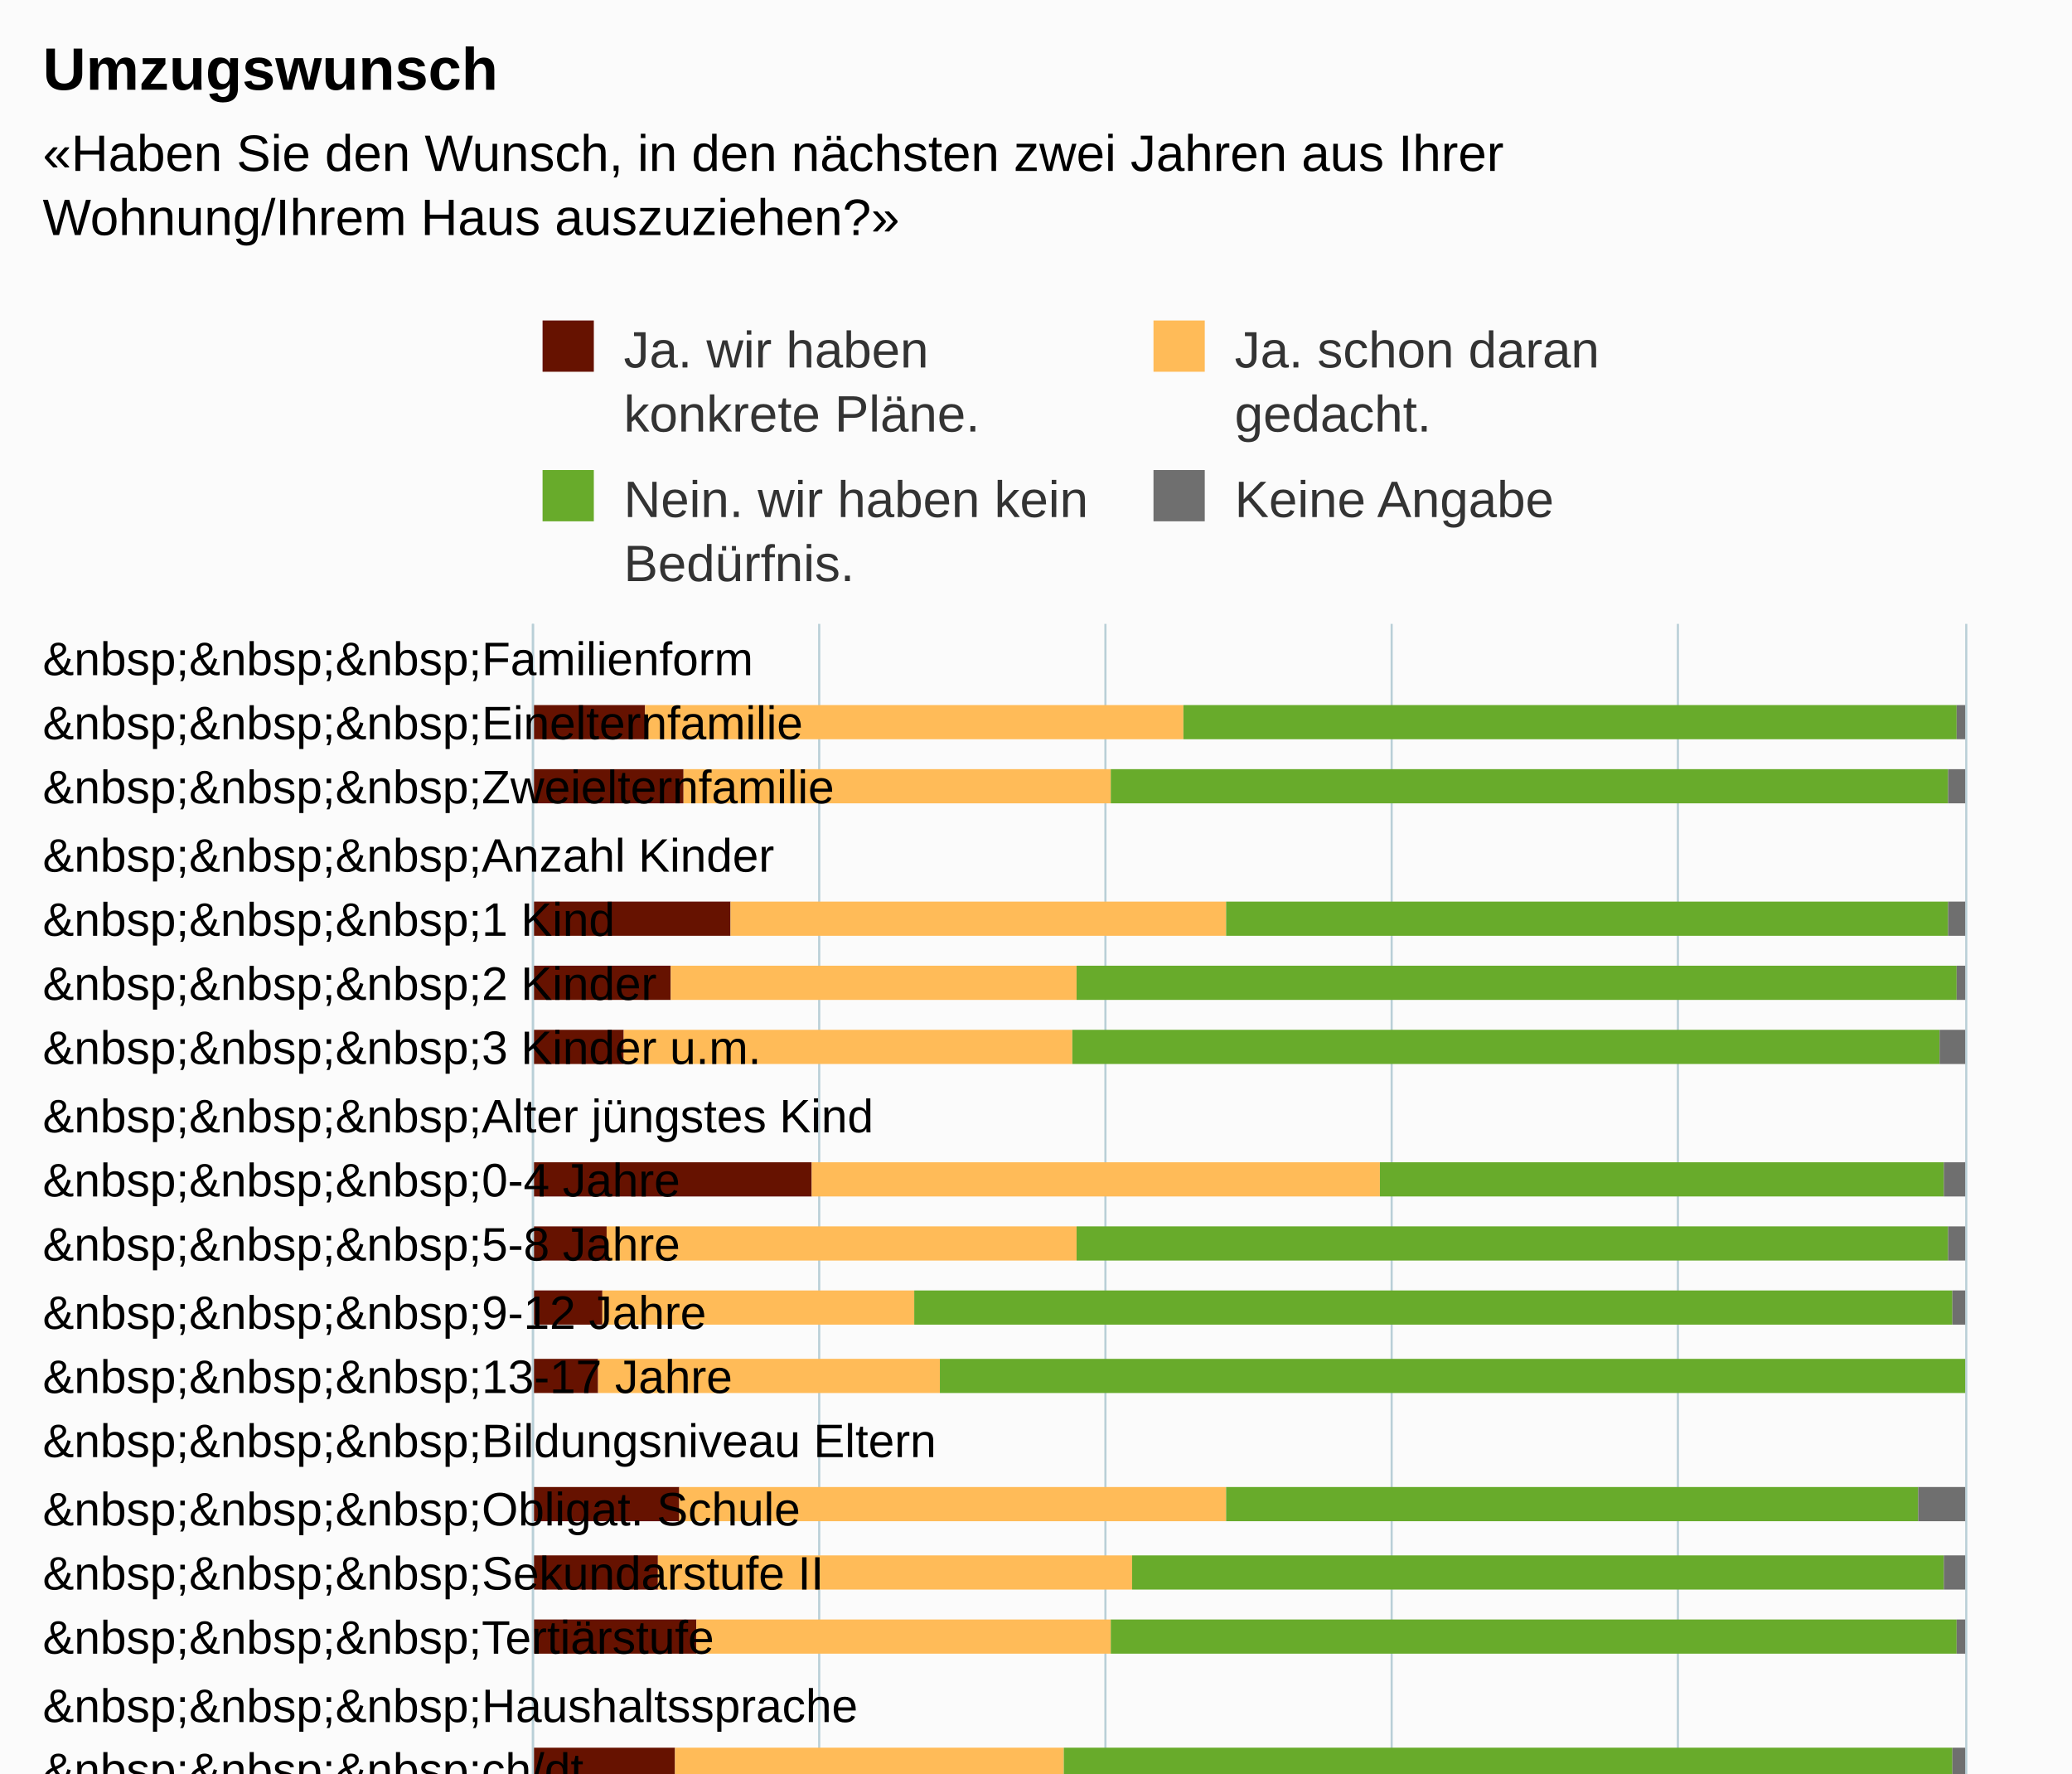
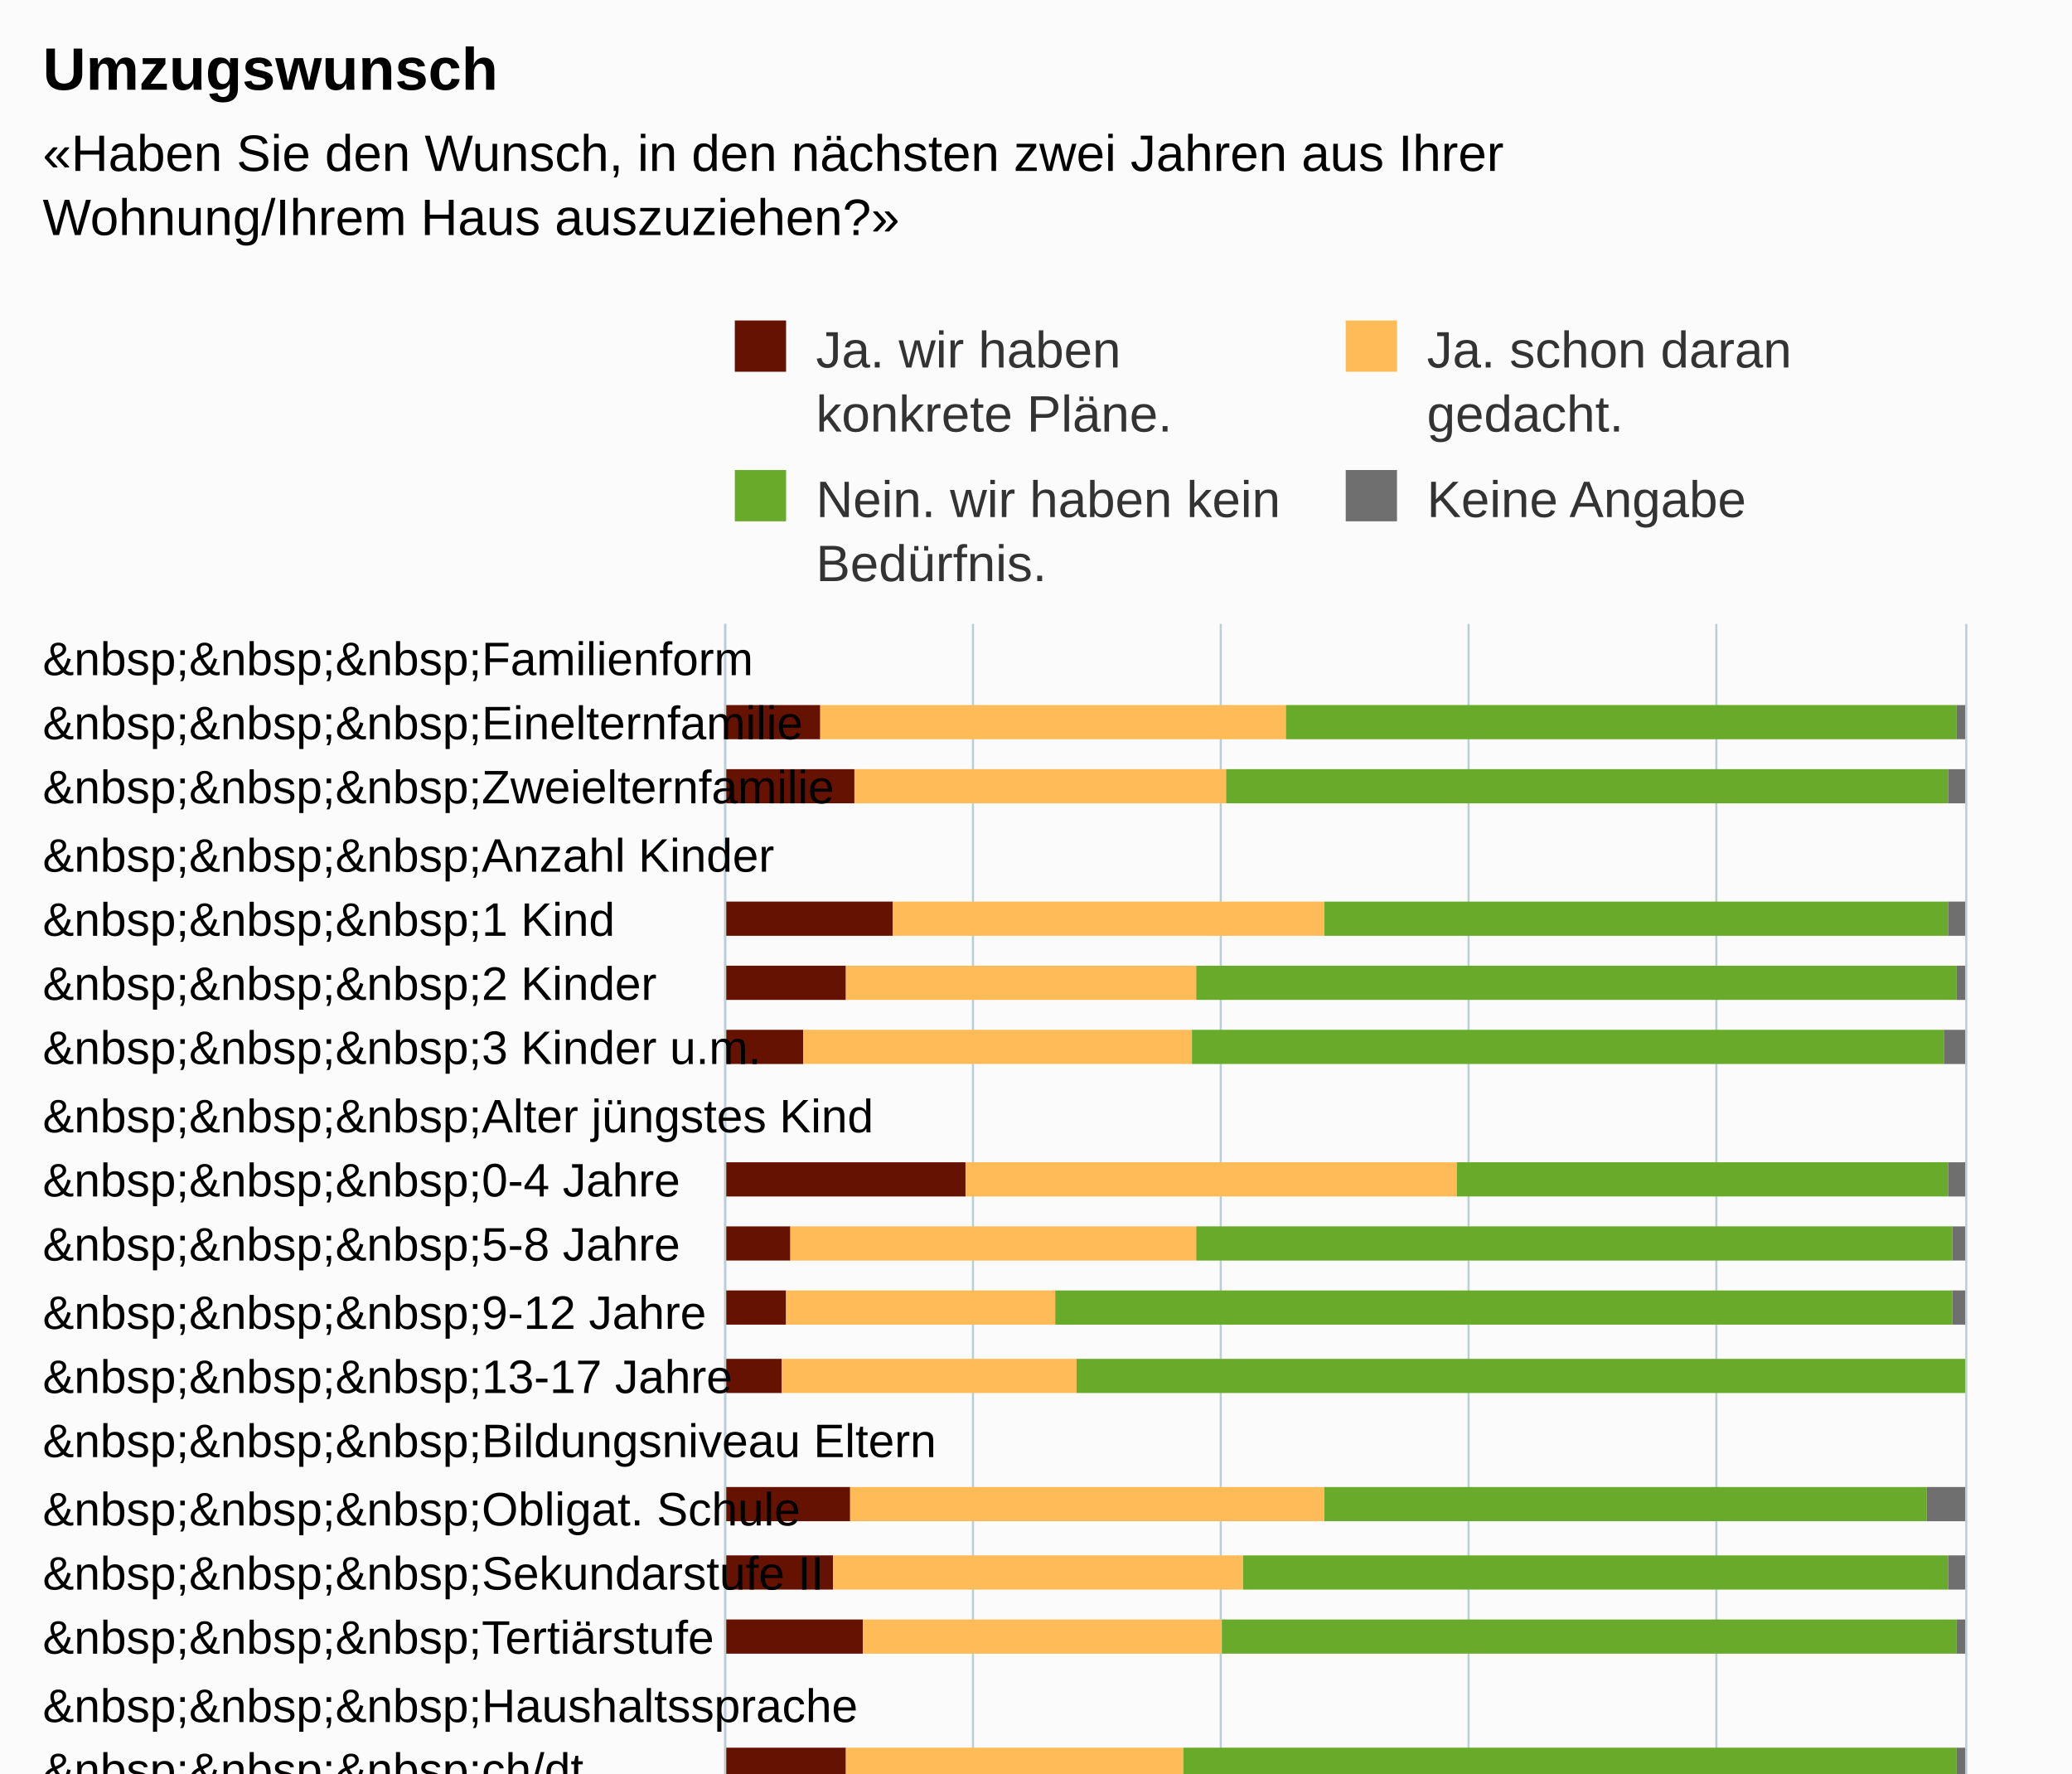
<svg xmlns="http://www.w3.org/2000/svg" version="1.1" class="highcharts-root" style="font-family:Arial;font-size:12px;" viewBox="0 0 485 415">
  <defs>
-     <clipPath id="highcharts-a6yzdf4-6">
-       <rect x="0" y="0" width="505" height="335" fill="none" />
+     <clipPath id="highcharts-bj00i2v-6">
+       <rect x="0" y="0" width="505" height="290" fill="none" />
    </clipPath>
-     <clipPath id="highcharts-a6yzdf4-7">
-       <rect x="0" y="0" width="505" height="335" fill="none" />
+     <clipPath id="highcharts-bj00i2v-7">
+       <rect x="0" y="0" width="505" height="290" fill="none" />
    </clipPath>
  </defs>
  <rect fill="#fbfbfb" class="highcharts-background" x="0" y="0" width="485" height="713" rx="0" ry="0" />
-   <rect fill="none" class="highcharts-plot-background" x="125" y="146" width="335" height="505" />
+   <rect fill="none" class="highcharts-plot-background" x="170" y="146" width="290" height="505" />
  <g class="highcharts-pane-group" data-z-index="0" />
  <g class="highcharts-grid highcharts-xaxis-grid " data-z-index="1">
-     <path fill="none" data-z-index="1" class="highcharts-grid-line" d="M 125 161.5 L 460 161.5" opacity="1" />
-     <path fill="none" data-z-index="1" class="highcharts-grid-line" d="M 125 177.5 L 460 177.5" opacity="1" />
-     <path fill="none" data-z-index="1" class="highcharts-grid-line" d="M 125 192.5 L 460 192.5" opacity="1" />
-     <path fill="none" data-z-index="1" class="highcharts-grid-line" d="M 125 207.5 L 460 207.5" opacity="1" />
-     <path fill="none" data-z-index="1" class="highcharts-grid-line" d="M 125 223.5 L 460 223.5" opacity="1" />
-     <path fill="none" data-z-index="1" class="highcharts-grid-line" d="M 125 238.5 L 460 238.5" opacity="1" />
-     <path fill="none" data-z-index="1" class="highcharts-grid-line" d="M 125 253.5 L 460 253.5" opacity="1" />
-     <path fill="none" data-z-index="1" class="highcharts-grid-line" d="M 125 268.5 L 460 268.5" opacity="1" />
-     <path fill="none" data-z-index="1" class="highcharts-grid-line" d="M 125 284.5 L 460 284.5" opacity="1" />
-     <path fill="none" data-z-index="1" class="highcharts-grid-line" d="M 125 299.5 L 460 299.5" opacity="1" />
-     <path fill="none" data-z-index="1" class="highcharts-grid-line" d="M 125 314.5 L 460 314.5" opacity="1" />
-     <path fill="none" data-z-index="1" class="highcharts-grid-line" d="M 125 330.5 L 460 330.5" opacity="1" />
-     <path fill="none" data-z-index="1" class="highcharts-grid-line" d="M 125 345.5 L 460 345.5" opacity="1" />
-     <path fill="none" data-z-index="1" class="highcharts-grid-line" d="M 125 360.5 L 460 360.5" opacity="1" />
-     <path fill="none" data-z-index="1" class="highcharts-grid-line" d="M 125 376.5 L 460 376.5" opacity="1" />
-     <path fill="none" data-z-index="1" class="highcharts-grid-line" d="M 125 391.5 L 460 391.5" opacity="1" />
-     <path fill="none" data-z-index="1" class="highcharts-grid-line" d="M 125 406.5 L 460 406.5" opacity="1" />
-     <path fill="none" data-z-index="1" class="highcharts-grid-line" d="M 125 421.5 L 460 421.5" opacity="1" />
-     <path fill="none" data-z-index="1" class="highcharts-grid-line" d="M 125 437.5 L 460 437.5" opacity="1" />
-     <path fill="none" data-z-index="1" class="highcharts-grid-line" d="M 125 452.5 L 460 452.5" opacity="1" />
-     <path fill="none" data-z-index="1" class="highcharts-grid-line" d="M 125 467.5 L 460 467.5" opacity="1" />
-     <path fill="none" data-z-index="1" class="highcharts-grid-line" d="M 125 483.5 L 460 483.5" opacity="1" />
-     <path fill="none" data-z-index="1" class="highcharts-grid-line" d="M 125 498.5 L 460 498.5" opacity="1" />
-     <path fill="none" data-z-index="1" class="highcharts-grid-line" d="M 125 513.5 L 460 513.5" opacity="1" />
-     <path fill="none" data-z-index="1" class="highcharts-grid-line" d="M 125 529.5 L 460 529.5" opacity="1" />
-     <path fill="none" data-z-index="1" class="highcharts-grid-line" d="M 125 544.5 L 460 544.5" opacity="1" />
-     <path fill="none" data-z-index="1" class="highcharts-grid-line" d="M 125 559.5 L 460 559.5" opacity="1" />
-     <path fill="none" data-z-index="1" class="highcharts-grid-line" d="M 125 574.5 L 460 574.5" opacity="1" />
-     <path fill="none" data-z-index="1" class="highcharts-grid-line" d="M 125 590.5 L 460 590.5" opacity="1" />
-     <path fill="none" data-z-index="1" class="highcharts-grid-line" d="M 125 605.5 L 460 605.5" opacity="1" />
-     <path fill="none" data-z-index="1" class="highcharts-grid-line" d="M 125 620.5 L 460 620.5" opacity="1" />
-     <path fill="none" data-z-index="1" class="highcharts-grid-line" d="M 125 636.5 L 460 636.5" opacity="1" />
-     <path fill="none" data-z-index="1" class="highcharts-grid-line" d="M 125 651.5 L 460 651.5" opacity="1" />
-     <path fill="none" data-z-index="1" class="highcharts-grid-line" d="M 125 146.5 L 460 146.5" opacity="1" />
+     <path fill="none" data-z-index="1" class="highcharts-grid-line" d="M 170 161.5 L 460 161.5" opacity="1" />
+     <path fill="none" data-z-index="1" class="highcharts-grid-line" d="M 170 177.5 L 460 177.5" opacity="1" />
+     <path fill="none" data-z-index="1" class="highcharts-grid-line" d="M 170 192.5 L 460 192.5" opacity="1" />
+     <path fill="none" data-z-index="1" class="highcharts-grid-line" d="M 170 207.5 L 460 207.5" opacity="1" />
+     <path fill="none" data-z-index="1" class="highcharts-grid-line" d="M 170 223.5 L 460 223.5" opacity="1" />
+     <path fill="none" data-z-index="1" class="highcharts-grid-line" d="M 170 238.5 L 460 238.5" opacity="1" />
+     <path fill="none" data-z-index="1" class="highcharts-grid-line" d="M 170 253.5 L 460 253.5" opacity="1" />
+     <path fill="none" data-z-index="1" class="highcharts-grid-line" d="M 170 268.5 L 460 268.5" opacity="1" />
+     <path fill="none" data-z-index="1" class="highcharts-grid-line" d="M 170 284.5 L 460 284.5" opacity="1" />
+     <path fill="none" data-z-index="1" class="highcharts-grid-line" d="M 170 299.5 L 460 299.5" opacity="1" />
+     <path fill="none" data-z-index="1" class="highcharts-grid-line" d="M 170 314.5 L 460 314.5" opacity="1" />
+     <path fill="none" data-z-index="1" class="highcharts-grid-line" d="M 170 330.5 L 460 330.5" opacity="1" />
+     <path fill="none" data-z-index="1" class="highcharts-grid-line" d="M 170 345.5 L 460 345.5" opacity="1" />
+     <path fill="none" data-z-index="1" class="highcharts-grid-line" d="M 170 360.5 L 460 360.5" opacity="1" />
+     <path fill="none" data-z-index="1" class="highcharts-grid-line" d="M 170 376.5 L 460 376.5" opacity="1" />
+     <path fill="none" data-z-index="1" class="highcharts-grid-line" d="M 170 391.5 L 460 391.5" opacity="1" />
+     <path fill="none" data-z-index="1" class="highcharts-grid-line" d="M 170 406.5 L 460 406.5" opacity="1" />
+     <path fill="none" data-z-index="1" class="highcharts-grid-line" d="M 170 421.5 L 460 421.5" opacity="1" />
+     <path fill="none" data-z-index="1" class="highcharts-grid-line" d="M 170 437.5 L 460 437.5" opacity="1" />
+     <path fill="none" data-z-index="1" class="highcharts-grid-line" d="M 170 452.5 L 460 452.5" opacity="1" />
+     <path fill="none" data-z-index="1" class="highcharts-grid-line" d="M 170 467.5 L 460 467.5" opacity="1" />
+     <path fill="none" data-z-index="1" class="highcharts-grid-line" d="M 170 483.5 L 460 483.5" opacity="1" />
+     <path fill="none" data-z-index="1" class="highcharts-grid-line" d="M 170 498.5 L 460 498.5" opacity="1" />
+     <path fill="none" data-z-index="1" class="highcharts-grid-line" d="M 170 513.5 L 460 513.5" opacity="1" />
+     <path fill="none" data-z-index="1" class="highcharts-grid-line" d="M 170 529.5 L 460 529.5" opacity="1" />
+     <path fill="none" data-z-index="1" class="highcharts-grid-line" d="M 170 544.5 L 460 544.5" opacity="1" />
+     <path fill="none" data-z-index="1" class="highcharts-grid-line" d="M 170 559.5 L 460 559.5" opacity="1" />
+     <path fill="none" data-z-index="1" class="highcharts-grid-line" d="M 170 574.5 L 460 574.5" opacity="1" />
+     <path fill="none" data-z-index="1" class="highcharts-grid-line" d="M 170 590.5 L 460 590.5" opacity="1" />
+     <path fill="none" data-z-index="1" class="highcharts-grid-line" d="M 170 605.5 L 460 605.5" opacity="1" />
+     <path fill="none" data-z-index="1" class="highcharts-grid-line" d="M 170 620.5 L 460 620.5" opacity="1" />
+     <path fill="none" data-z-index="1" class="highcharts-grid-line" d="M 170 636.5 L 460 636.5" opacity="1" />
+     <path fill="none" data-z-index="1" class="highcharts-grid-line" d="M 170 651.5 L 460 651.5" opacity="1" />
+     <path fill="none" data-z-index="1" class="highcharts-grid-line" d="M 170 146.5 L 460 146.5" opacity="1" />
  </g>
  <g class="highcharts-grid highcharts-yaxis-grid " data-z-index="1">
-     <path fill="none" stroke="#B9CFD7" stroke-width="0.5" data-z-index="1" class="highcharts-grid-line" d="M 124.75 146 L 124.75 651" opacity="1" />
-     <path fill="none" stroke="#B9CFD7" stroke-width="0.5" data-z-index="1" class="highcharts-grid-line" d="M 191.75 146 L 191.75 651" opacity="1" />
-     <path fill="none" stroke="#B9CFD7" stroke-width="0.5" data-z-index="1" class="highcharts-grid-line" d="M 258.75 146 L 258.75 651" opacity="1" />
-     <path fill="none" stroke="#B9CFD7" stroke-width="0.5" data-z-index="1" class="highcharts-grid-line" d="M 325.75 146 L 325.75 651" opacity="1" />
-     <path fill="none" stroke="#B9CFD7" stroke-width="0.5" data-z-index="1" class="highcharts-grid-line" d="M 392.75 146 L 392.75 651" opacity="1" />
+     <path fill="none" stroke="#B9CFD7" stroke-width="0.5" data-z-index="1" class="highcharts-grid-line" d="M 169.75 146 L 169.75 651" opacity="1" />
+     <path fill="none" stroke="#B9CFD7" stroke-width="0.5" data-z-index="1" class="highcharts-grid-line" d="M 227.75 146 L 227.75 651" opacity="1" />
+     <path fill="none" stroke="#B9CFD7" stroke-width="0.5" data-z-index="1" class="highcharts-grid-line" d="M 285.75 146 L 285.75 651" opacity="1" />
+     <path fill="none" stroke="#B9CFD7" stroke-width="0.5" data-z-index="1" class="highcharts-grid-line" d="M 343.75 146 L 343.75 651" opacity="1" />
+     <path fill="none" stroke="#B9CFD7" stroke-width="0.5" data-z-index="1" class="highcharts-grid-line" d="M 401.75 146 L 401.75 651" opacity="1" />
    <path fill="none" stroke="#B9CFD7" stroke-width="0.5" data-z-index="1" class="highcharts-grid-line" d="M 460.25 146 L 460.25 651" opacity="1" />
  </g>
-   <rect fill="none" class="highcharts-plot-border" data-z-index="1" x="125" y="146" width="335" height="505" />
+   <rect fill="none" class="highcharts-plot-border" data-z-index="1" x="170" y="146" width="290" height="505" />
  <g class="highcharts-axis highcharts-xaxis " data-z-index="2">
-     <path fill="none" class="highcharts-axis-line" stroke="#B9CFD7" stroke-width="0.5" data-z-index="7" d="M 124.75 146 L 124.75 651" />
+     <path fill="none" class="highcharts-axis-line" stroke="#B9CFD7" stroke-width="0.5" data-z-index="7" d="M 169.75 146 L 169.75 651" />
  </g>
  <g class="highcharts-axis highcharts-yaxis " data-z-index="2">
-     <path fill="none" class="highcharts-axis-line" data-z-index="7" d="M 125 651 L 460 651" />
+     <path fill="none" class="highcharts-axis-line" data-z-index="7" d="M 170 651 L 460 651" />
  </g>
  <g class="highcharts-series-group" data-z-index="3">
-     <g data-z-index="0.1" class="highcharts-series highcharts-series-0 highcharts-column-series " transform="translate(460,651) rotate(90) scale(-1,1) scale(1 1)" clip-path="url(#highcharts-a6yzdf4-7)">
-       <rect x="478" y="309" width="8" height="27" fill="#661200" class="highcharts-point" />
-       <rect x="463" y="300" width="8" height="36" fill="#661200" class="highcharts-point" />
-       <rect x="432" y="289" width="8" height="47" fill="#661200" class="highcharts-point" />
-       <rect x="417" y="303" width="8" height="33" fill="#661200" class="highcharts-point" />
-       <rect x="402" y="314" width="8" height="22" fill="#661200" class="highcharts-point" />
-       <rect x="371" y="270" width="8" height="66" fill="#661200" class="highcharts-point" />
-       <rect x="356" y="318" width="8" height="18" fill="#661200" class="highcharts-point" />
-       <rect x="341" y="319" width="8" height="17" fill="#661200" class="highcharts-point" />
-       <rect x="325" y="320" width="8" height="16" fill="#661200" class="highcharts-point" />
-       <rect x="295" y="301" width="8" height="35" fill="#661200" class="highcharts-point" />
-       <rect x="279" y="306" width="8" height="30" fill="#661200" class="highcharts-point" />
-       <rect x="264" y="297" width="8" height="39" fill="#661200" class="highcharts-point" />
-       <rect x="234" y="302" width="8" height="34" fill="#661200" class="highcharts-point" />
-       <rect x="218" y="300" width="8" height="36" fill="#661200" class="highcharts-point" />
-       <rect x="203" y="299" width="8" height="37" fill="#661200" class="highcharts-point" />
-       <rect x="172" y="285" width="8" height="51" fill="#661200" class="highcharts-point" />
-       <rect x="157" y="297" width="8" height="39" fill="#661200" class="highcharts-point" />
-       <rect x="142" y="304" width="8" height="32" fill="#661200" class="highcharts-point" />
-       <rect x="111" y="292" width="8" height="44" fill="#661200" class="highcharts-point" />
-       <rect x="96" y="303" width="8" height="33" fill="#661200" class="highcharts-point" />
-       <rect x="80" y="290" width="8" height="46" fill="#661200" class="highcharts-point" />
-       <rect x="65" y="322" width="8" height="14" fill="#661200" class="highcharts-point" />
-       <rect x="35" y="299" width="8" height="37" fill="#661200" class="highcharts-point" />
-       <rect x="19" y="298" width="8" height="38" fill="#661200" class="highcharts-point" />
-       <rect x="4" y="300" width="8" height="36" fill="#661200" class="highcharts-point" />
+     <g data-z-index="0.1" class="highcharts-series highcharts-series-0 highcharts-column-series " transform="translate(460,651) rotate(90) scale(-1,1) scale(1 1)" clip-path="url(#highcharts-bj00i2v-7)">
+       <rect x="478" y="268" width="8" height="23" fill="#661200" class="highcharts-point" />
+       <rect x="463" y="260" width="8" height="31" fill="#661200" class="highcharts-point" />
+       <rect x="432" y="251" width="8" height="40" fill="#661200" class="highcharts-point" />
+       <rect x="417" y="262" width="8" height="29" fill="#661200" class="highcharts-point" />
+       <rect x="402" y="272" width="8" height="19" fill="#661200" class="highcharts-point" />
+       <rect x="371" y="234" width="8" height="57" fill="#661200" class="highcharts-point" />
+       <rect x="356" y="275" width="8" height="16" fill="#661200" class="highcharts-point" />
+       <rect x="341" y="276" width="8" height="15" fill="#661200" class="highcharts-point" />
+       <rect x="325" y="277" width="8" height="14" fill="#661200" class="highcharts-point" />
+       <rect x="295" y="261" width="8" height="30" fill="#661200" class="highcharts-point" />
+       <rect x="279" y="265" width="8" height="26" fill="#661200" class="highcharts-point" />
+       <rect x="264" y="258" width="8" height="33" fill="#661200" class="highcharts-point" />
+       <rect x="234" y="262" width="8" height="29" fill="#661200" class="highcharts-point" />
+       <rect x="218" y="259" width="8" height="32" fill="#661200" class="highcharts-point" />
+       <rect x="203" y="259" width="8" height="32" fill="#661200" class="highcharts-point" />
+       <rect x="172" y="247" width="8" height="44" fill="#661200" class="highcharts-point" />
+       <rect x="157" y="257" width="8" height="34" fill="#661200" class="highcharts-point" />
+       <rect x="142" y="263" width="8" height="28" fill="#661200" class="highcharts-point" />
+       <rect x="111" y="253" width="8" height="38" fill="#661200" class="highcharts-point" />
+       <rect x="96" y="262" width="8" height="29" fill="#661200" class="highcharts-point" />
+       <rect x="80" y="251" width="8" height="40" fill="#661200" class="highcharts-point" />
+       <rect x="65" y="279" width="8" height="12" fill="#661200" class="highcharts-point" />
+       <rect x="35" y="259" width="8" height="32" fill="#661200" class="highcharts-point" />
+       <rect x="19" y="259" width="8" height="32" fill="#661200" class="highcharts-point" />
+       <rect x="4" y="260" width="8" height="31" fill="#661200" class="highcharts-point" />
    </g>
    <g data-z-index="0.1" class="highcharts-markers highcharts-series-0 highcharts-column-series " transform="translate(460,651) rotate(90) scale(-1,1) scale(1 1)" clip-path="none" />
-     <g data-z-index="0.1" class="highcharts-series highcharts-series-1 highcharts-column-series " transform="translate(460,651) rotate(90) scale(-1,1) scale(1 1)" clip-path="url(#highcharts-a6yzdf4-7)">
-       <rect x="478" y="183" width="8" height="126" fill="#FFBB58" class="highcharts-point" />
-       <rect x="463" y="200" width="8" height="100" fill="#FFBB58" class="highcharts-point" />
-       <rect x="432" y="173" width="8" height="116" fill="#FFBB58" class="highcharts-point" />
-       <rect x="417" y="208" width="8" height="95" fill="#FFBB58" class="highcharts-point" />
-       <rect x="402" y="209" width="8" height="105" fill="#FFBB58" class="highcharts-point" />
-       <rect x="371" y="137" width="8" height="133" fill="#FFBB58" class="highcharts-point" />
-       <rect x="356" y="208" width="8" height="110" fill="#FFBB58" class="highcharts-point" />
-       <rect x="341" y="246" width="8" height="73" fill="#FFBB58" class="highcharts-point" />
-       <rect x="325" y="240" width="8" height="80" fill="#FFBB58" class="highcharts-point" />
-       <rect x="295" y="173" width="8" height="128" fill="#FFBB58" class="highcharts-point" />
-       <rect x="279" y="195" width="8" height="111" fill="#FFBB58" class="highcharts-point" />
-       <rect x="264" y="200" width="8" height="97" fill="#FFBB58" class="highcharts-point" />
-       <rect x="234" y="211" width="8" height="91" fill="#FFBB58" class="highcharts-point" />
-       <rect x="218" y="183" width="8" height="117" fill="#FFBB58" class="highcharts-point" />
-       <rect x="203" y="175" width="8" height="124" fill="#FFBB58" class="highcharts-point" />
-       <rect x="172" y="149" width="8" height="136" fill="#FFBB58" class="highcharts-point" />
-       <rect x="157" y="170" width="8" height="127" fill="#FFBB58" class="highcharts-point" />
-       <rect x="142" y="218" width="8" height="86" fill="#FFBB58" class="highcharts-point" />
-       <rect x="111" y="184" width="8" height="108" fill="#FFBB58" class="highcharts-point" />
-       <rect x="96" y="197" width="8" height="106" fill="#FFBB58" class="highcharts-point" />
-       <rect x="80" y="169" width="8" height="121" fill="#FFBB58" class="highcharts-point" />
-       <rect x="65" y="251" width="8" height="71" fill="#FFBB58" class="highcharts-point" />
-       <rect x="35" y="189" width="8" height="110" fill="#FFBB58" class="highcharts-point" />
-       <rect x="19" y="196" width="8" height="102" fill="#FFBB58" class="highcharts-point" />
-       <rect x="4" y="196" width="8" height="104" fill="#FFBB58" class="highcharts-point" />
+     <g data-z-index="0.1" class="highcharts-series highcharts-series-1 highcharts-column-series " transform="translate(460,651) rotate(90) scale(-1,1) scale(1 1)" clip-path="url(#highcharts-bj00i2v-7)">
+       <rect x="478" y="159" width="8" height="109" fill="#FFBB58" class="highcharts-point" />
+       <rect x="463" y="173" width="8" height="87" fill="#FFBB58" class="highcharts-point" />
+       <rect x="432" y="150" width="8" height="101" fill="#FFBB58" class="highcharts-point" />
+       <rect x="417" y="180" width="8" height="82" fill="#FFBB58" class="highcharts-point" />
+       <rect x="402" y="181" width="8" height="91" fill="#FFBB58" class="highcharts-point" />
+       <rect x="371" y="119" width="8" height="115" fill="#FFBB58" class="highcharts-point" />
+       <rect x="356" y="180" width="8" height="95" fill="#FFBB58" class="highcharts-point" />
+       <rect x="341" y="213" width="8" height="63" fill="#FFBB58" class="highcharts-point" />
+       <rect x="325" y="208" width="8" height="69" fill="#FFBB58" class="highcharts-point" />
+       <rect x="295" y="150" width="8" height="111" fill="#FFBB58" class="highcharts-point" />
+       <rect x="279" y="169" width="8" height="96" fill="#FFBB58" class="highcharts-point" />
+       <rect x="264" y="174" width="8" height="84" fill="#FFBB58" class="highcharts-point" />
+       <rect x="234" y="183" width="8" height="79" fill="#FFBB58" class="highcharts-point" />
+       <rect x="218" y="159" width="8" height="100" fill="#FFBB58" class="highcharts-point" />
+       <rect x="203" y="152" width="8" height="107" fill="#FFBB58" class="highcharts-point" />
+       <rect x="172" y="129" width="8" height="118" fill="#FFBB58" class="highcharts-point" />
+       <rect x="157" y="147" width="8" height="110" fill="#FFBB58" class="highcharts-point" />
+       <rect x="142" y="189" width="8" height="74" fill="#FFBB58" class="highcharts-point" />
+       <rect x="111" y="160" width="8" height="93" fill="#FFBB58" class="highcharts-point" />
+       <rect x="96" y="171" width="8" height="91" fill="#FFBB58" class="highcharts-point" />
+       <rect x="80" y="146" width="8" height="105" fill="#FFBB58" class="highcharts-point" />
+       <rect x="65" y="218" width="8" height="61" fill="#FFBB58" class="highcharts-point" />
+       <rect x="35" y="164" width="8" height="95" fill="#FFBB58" class="highcharts-point" />
+       <rect x="19" y="169" width="8" height="90" fill="#FFBB58" class="highcharts-point" />
+       <rect x="4" y="170" width="8" height="90" fill="#FFBB58" class="highcharts-point" />
    </g>
    <g data-z-index="0.1" class="highcharts-markers highcharts-series-1 highcharts-column-series " transform="translate(460,651) rotate(90) scale(-1,1) scale(1 1)" clip-path="none" />
-     <g data-z-index="0.1" class="highcharts-series highcharts-series-2 highcharts-column-series " transform="translate(460,651) rotate(90) scale(-1,1) scale(1 1)" clip-path="url(#highcharts-a6yzdf4-7)">
-       <rect x="478" y="2" width="8" height="181" fill="#68AB2B" class="highcharts-point" />
-       <rect x="463" y="4" width="8" height="196" fill="#68AB2B" class="highcharts-point" />
-       <rect x="432" y="4" width="8" height="169" fill="#68AB2B" class="highcharts-point" />
-       <rect x="417" y="2" width="8" height="206" fill="#68AB2B" class="highcharts-point" />
-       <rect x="402" y="6" width="8" height="203" fill="#68AB2B" class="highcharts-point" />
-       <rect x="371" y="5" width="8" height="132" fill="#68AB2B" class="highcharts-point" />
-       <rect x="356" y="4" width="8" height="204" fill="#68AB2B" class="highcharts-point" />
-       <rect x="341" y="3" width="8" height="243" fill="#68AB2B" class="highcharts-point" />
-       <rect x="325" y="0" width="8" height="240" fill="#68AB2B" class="highcharts-point" />
-       <rect x="295" y="11" width="8" height="162" fill="#68AB2B" class="highcharts-point" />
-       <rect x="279" y="5" width="8" height="190" fill="#68AB2B" class="highcharts-point" />
-       <rect x="264" y="2" width="8" height="198" fill="#68AB2B" class="highcharts-point" />
-       <rect x="234" y="3" width="8" height="208" fill="#68AB2B" class="highcharts-point" />
-       <rect x="218" y="4" width="8" height="179" fill="#68AB2B" class="highcharts-point" />
-       <rect x="203" y="8" width="8" height="167" fill="#68AB2B" class="highcharts-point" />
-       <rect x="172" y="10" width="8" height="139" fill="#68AB2B" class="highcharts-point" />
-       <rect x="157" y="4" width="8" height="166" fill="#68AB2B" class="highcharts-point" />
-       <rect x="142" y="0" width="8" height="218" fill="#68AB2B" class="highcharts-point" />
-       <rect x="111" y="0" width="8" height="184" fill="#68AB2B" class="highcharts-point" />
-       <rect x="96" y="3" width="8" height="194" fill="#68AB2B" class="highcharts-point" />
-       <rect x="80" y="6" width="8" height="163" fill="#68AB2B" class="highcharts-point" />
-       <rect x="65" y="2" width="8" height="249" fill="#68AB2B" class="highcharts-point" />
-       <rect x="35" y="7" width="8" height="182" fill="#68AB2B" class="highcharts-point" />
-       <rect x="19" y="2" width="8" height="194" fill="#68AB2B" class="highcharts-point" />
-       <rect x="4" y="4" width="8" height="192" fill="#68AB2B" class="highcharts-point" />
+     <g data-z-index="0.1" class="highcharts-series highcharts-series-2 highcharts-column-series " transform="translate(460,651) rotate(90) scale(-1,1) scale(1 1)" clip-path="url(#highcharts-bj00i2v-7)">
+       <rect x="478" y="2" width="8" height="157" fill="#68AB2B" class="highcharts-point" />
+       <rect x="463" y="4" width="8" height="169" fill="#68AB2B" class="highcharts-point" />
+       <rect x="432" y="4" width="8" height="146" fill="#68AB2B" class="highcharts-point" />
+       <rect x="417" y="2" width="8" height="178" fill="#68AB2B" class="highcharts-point" />
+       <rect x="402" y="5" width="8" height="176" fill="#68AB2B" class="highcharts-point" />
+       <rect x="371" y="4" width="8" height="115" fill="#68AB2B" class="highcharts-point" />
+       <rect x="356" y="3" width="8" height="177" fill="#68AB2B" class="highcharts-point" />
+       <rect x="341" y="3" width="8" height="210" fill="#68AB2B" class="highcharts-point" />
+       <rect x="325" y="0" width="8" height="208" fill="#68AB2B" class="highcharts-point" />
+       <rect x="295" y="9" width="8" height="141" fill="#68AB2B" class="highcharts-point" />
+       <rect x="279" y="4" width="8" height="165" fill="#68AB2B" class="highcharts-point" />
+       <rect x="264" y="2" width="8" height="172" fill="#68AB2B" class="highcharts-point" />
+       <rect x="234" y="2" width="8" height="181" fill="#68AB2B" class="highcharts-point" />
+       <rect x="218" y="3" width="8" height="156" fill="#68AB2B" class="highcharts-point" />
+       <rect x="203" y="7" width="8" height="145" fill="#68AB2B" class="highcharts-point" />
+       <rect x="172" y="9" width="8" height="120" fill="#68AB2B" class="highcharts-point" />
+       <rect x="157" y="4" width="8" height="143" fill="#68AB2B" class="highcharts-point" />
+       <rect x="142" y="0" width="8" height="189" fill="#68AB2B" class="highcharts-point" />
+       <rect x="111" y="0" width="8" height="160" fill="#68AB2B" class="highcharts-point" />
+       <rect x="96" y="3" width="8" height="168" fill="#68AB2B" class="highcharts-point" />
+       <rect x="80" y="6" width="8" height="140" fill="#68AB2B" class="highcharts-point" />
+       <rect x="65" y="2" width="8" height="216" fill="#68AB2B" class="highcharts-point" />
+       <rect x="35" y="6" width="8" height="158" fill="#68AB2B" class="highcharts-point" />
+       <rect x="19" y="2" width="8" height="167" fill="#68AB2B" class="highcharts-point" />
+       <rect x="4" y="3" width="8" height="167" fill="#68AB2B" class="highcharts-point" />
    </g>
    <g data-z-index="0.1" class="highcharts-markers highcharts-series-2 highcharts-column-series " transform="translate(460,651) rotate(90) scale(-1,1) scale(1 1)" clip-path="none" />
-     <g data-z-index="0.1" class="highcharts-series highcharts-series-3 highcharts-column-series " transform="translate(460,651) rotate(90) scale(-1,1) scale(1 1)" clip-path="url(#highcharts-a6yzdf4-7)">
+     <g data-z-index="0.1" class="highcharts-series highcharts-series-3 highcharts-column-series " transform="translate(460,651) rotate(90) scale(-1,1) scale(1 1)" clip-path="url(#highcharts-bj00i2v-7)">
      <rect x="478" y="0" width="8" height="2" fill="#6F6F6F" class="highcharts-point" />
      <rect x="463" y="0" width="8" height="4" fill="#6F6F6F" class="highcharts-point" />
      <rect x="432" y="0" width="8" height="4" fill="#6F6F6F" class="highcharts-point" />
      <rect x="417" y="0" width="8" height="2" fill="#6F6F6F" class="highcharts-point" />
-       <rect x="402" y="0" width="8" height="6" fill="#6F6F6F" class="highcharts-point" />
-       <rect x="371" y="0" width="8" height="5" fill="#6F6F6F" class="highcharts-point" />
-       <rect x="356" y="0" width="8" height="4" fill="#6F6F6F" class="highcharts-point" />
+       <rect x="402" y="0" width="8" height="5" fill="#6F6F6F" class="highcharts-point" />
+       <rect x="371" y="0" width="8" height="4" fill="#6F6F6F" class="highcharts-point" />
+       <rect x="356" y="0" width="8" height="3" fill="#6F6F6F" class="highcharts-point" />
      <rect x="341" y="0" width="8" height="3" fill="#6F6F6F" class="highcharts-point" />
-       <rect x="295" y="0" width="8" height="11" fill="#6F6F6F" class="highcharts-point" />
-       <rect x="279" y="0" width="8" height="5" fill="#6F6F6F" class="highcharts-point" />
+       <rect x="295" y="0" width="8" height="9" fill="#6F6F6F" class="highcharts-point" />
+       <rect x="279" y="0" width="8" height="4" fill="#6F6F6F" class="highcharts-point" />
      <rect x="264" y="0" width="8" height="2" fill="#6F6F6F" class="highcharts-point" />
-       <rect x="234" y="0" width="8" height="3" fill="#6F6F6F" class="highcharts-point" />
-       <rect x="218" y="0" width="8" height="4" fill="#6F6F6F" class="highcharts-point" />
-       <rect x="203" y="0" width="8" height="8" fill="#6F6F6F" class="highcharts-point" />
-       <rect x="172" y="0" width="8" height="10" fill="#6F6F6F" class="highcharts-point" />
+       <rect x="234" y="0" width="8" height="2" fill="#6F6F6F" class="highcharts-point" />
+       <rect x="218" y="0" width="8" height="3" fill="#6F6F6F" class="highcharts-point" />
+       <rect x="203" y="0" width="8" height="7" fill="#6F6F6F" class="highcharts-point" />
+       <rect x="172" y="0" width="8" height="9" fill="#6F6F6F" class="highcharts-point" />
      <rect x="157" y="0" width="8" height="4" fill="#6F6F6F" class="highcharts-point" />
      <rect x="142" y="1" width="8" height="0" fill="#6F6F6F" class="highcharts-point" />
      <rect x="96" y="0" width="8" height="3" fill="#6F6F6F" class="highcharts-point" />
      <rect x="80" y="0" width="8" height="6" fill="#6F6F6F" class="highcharts-point" />
      <rect x="65" y="0" width="8" height="2" fill="#6F6F6F" class="highcharts-point" />
-       <rect x="35" y="0" width="8" height="7" fill="#6F6F6F" class="highcharts-point" />
+       <rect x="35" y="0" width="8" height="6" fill="#6F6F6F" class="highcharts-point" />
      <rect x="19" y="0" width="8" height="2" fill="#6F6F6F" class="highcharts-point" />
-       <rect x="4" y="0" width="8" height="4" fill="#6F6F6F" class="highcharts-point" />
+       <rect x="4" y="0" width="8" height="3" fill="#6F6F6F" class="highcharts-point" />
    </g>
    <g data-z-index="0.1" class="highcharts-markers highcharts-series-3 highcharts-column-series " transform="translate(460,651) rotate(90) scale(-1,1) scale(1 1)" clip-path="none" />
  </g>
  <text x="10" text-anchor="start" class="highcharts-title" data-z-index="4" style="color:#000000;font-size:14px;font-weight:bold;fill:#000000;" y="21">
    <tspan>Umzugswunsch</tspan>
  </text>
  <text x="10" text-anchor="start" class="highcharts-subtitle" data-z-index="4" style="color:#000000;font-size:12px;fill:#000000;" y="40">
    <tspan>«Haben Sie den Wunsch, in den nächsten zwei Jahren aus Ihrer</tspan>
    <tspan dy="15" x="10">Wohnung/Ihrem Haus auszuziehen?»</tspan>
  </text>
-   <g class="highcharts-legend" data-z-index="7" transform="translate(120,71)">
+   <g class="highcharts-legend" data-z-index="7" transform="translate(165,71)">
    <rect fill="none" class="highcharts-legend-box" rx="0" ry="0" x="0" y="0" width="286" height="75" visibility="visible" />
    <g data-z-index="1">
      <g>
        <g class="highcharts-legend-item highcharts-column-series highcharts-color-undefined highcharts-series-0" data-z-index="1" transform="translate(5,0)">
          <text x="21" style="color:#333333;font-size:12px;font-weight:normal;cursor:pointer;fill:#333333;" text-anchor="start" data-z-index="2" y="15">
            <tspan>Ja. wir haben</tspan>
            <tspan dy="15" x="21">konkrete Pläne.</tspan>
          </text>
          <rect x="2" y="4" width="12" height="12" fill="#661200" class="highcharts-point" data-z-index="3" />
        </g>
        <g class="highcharts-legend-item highcharts-column-series highcharts-color-undefined highcharts-series-1" data-z-index="1" transform="translate(148,0)">
          <text x="21" y="15" style="color:#333333;font-size:12px;font-weight:normal;cursor:pointer;fill:#333333;" text-anchor="start" data-z-index="2">
            <tspan>Ja. schon daran</tspan>
            <tspan dy="15" x="21">gedacht.</tspan>
          </text>
          <rect x="2" y="4" width="12" height="12" fill="#FFBB58" class="highcharts-point" data-z-index="3" />
        </g>
        <g class="highcharts-legend-item highcharts-column-series highcharts-color-undefined highcharts-series-2" data-z-index="1" transform="translate(5,35)">
          <text x="21" y="15" style="color:#333333;font-size:12px;font-weight:normal;cursor:pointer;fill:#333333;" text-anchor="start" data-z-index="2">
            <tspan>Nein. wir haben kein</tspan>
            <tspan dy="15" x="21">Bedürfnis.</tspan>
          </text>
          <rect x="2" y="4" width="12" height="12" fill="#68AB2B" class="highcharts-point" data-z-index="3" />
        </g>
        <g class="highcharts-legend-item highcharts-column-series highcharts-color-undefined highcharts-series-3" data-z-index="1" transform="translate(148,35)">
          <text x="21" y="15" style="color:#333333;font-size:12px;font-weight:normal;cursor:pointer;fill:#333333;" text-anchor="start" data-z-index="2">
            <tspan>Keine Angabe</tspan>
          </text>
          <rect x="2" y="4" width="12" height="12" fill="#6F6F6F" class="highcharts-point" data-z-index="3" />
        </g>
      </g>
    </g>
  </g>
  <g class="highcharts-axis-labels highcharts-xaxis-labels " data-z-index="7">
    <text x="10" style="color:#000000;cursor:default;font-size:11px;white-space:nowrap;fill:#000000;" text-anchor="start" transform="translate(0,0)" y="158" opacity="1">
      <tspan>&amp;nbsp;&amp;nbsp;&amp;nbsp;Familienform</tspan>
    </text>
    <text x="10" style="color:#000000;cursor:default;font-size:11px;white-space:nowrap;fill:#000000;" text-anchor="start" transform="translate(0,0)" y="173" opacity="1">
      <tspan>&amp;nbsp;&amp;nbsp;&amp;nbsp;Einelternfamilie</tspan>
    </text>
    <text x="10" style="color:#000000;cursor:default;font-size:11px;white-space:nowrap;fill:#000000;" text-anchor="start" transform="translate(0,0)" y="188" opacity="1">
      <tspan>&amp;nbsp;&amp;nbsp;&amp;nbsp;Zweielternfamilie</tspan>
    </text>
    <text x="10" style="color:#000000;cursor:default;font-size:11px;white-space:nowrap;fill:#000000;" text-anchor="start" transform="translate(0,0)" y="204" opacity="1">
      <tspan>&amp;nbsp;&amp;nbsp;&amp;nbsp;Anzahl Kinder</tspan>
    </text>
    <text x="10" style="color:#000000;cursor:default;font-size:11px;white-space:nowrap;fill:#000000;" text-anchor="start" transform="translate(0,0)" y="219" opacity="1">
      <tspan>&amp;nbsp;&amp;nbsp;&amp;nbsp;1 Kind</tspan>
    </text>
    <text x="10" style="color:#000000;cursor:default;font-size:11px;white-space:nowrap;fill:#000000;" text-anchor="start" transform="translate(0,0)" y="234" opacity="1">
      <tspan>&amp;nbsp;&amp;nbsp;&amp;nbsp;2 Kinder</tspan>
    </text>
    <text x="10" style="color:#000000;cursor:default;font-size:11px;white-space:nowrap;fill:#000000;" text-anchor="start" transform="translate(0,0)" y="249" opacity="1">
      <tspan>&amp;nbsp;&amp;nbsp;&amp;nbsp;3 Kinder u.m.</tspan>
    </text>
    <text x="10" style="color:#000000;cursor:default;font-size:11px;white-space:nowrap;fill:#000000;" text-anchor="start" transform="translate(0,0)" y="265" opacity="1">
      <tspan>&amp;nbsp;&amp;nbsp;&amp;nbsp;Alter jüngstes Kind</tspan>
    </text>
    <text x="10" style="color:#000000;cursor:default;font-size:11px;white-space:nowrap;fill:#000000;" text-anchor="start" transform="translate(0,0)" y="280" opacity="1">
      <tspan>&amp;nbsp;&amp;nbsp;&amp;nbsp;0-4 Jahre</tspan>
    </text>
    <text x="10" style="color:#000000;cursor:default;font-size:11px;white-space:nowrap;fill:#000000;" text-anchor="start" transform="translate(0,0)" y="295" opacity="1">
      <tspan>&amp;nbsp;&amp;nbsp;&amp;nbsp;5-8 Jahre</tspan>
    </text>
    <text x="10" style="color:#000000;cursor:default;font-size:11px;white-space:nowrap;fill:#000000;" text-anchor="start" transform="translate(0,0)" y="311" opacity="1">
      <tspan>&amp;nbsp;&amp;nbsp;&amp;nbsp;9-12 Jahre</tspan>
    </text>
    <text x="10" style="color:#000000;cursor:default;font-size:11px;white-space:nowrap;fill:#000000;" text-anchor="start" transform="translate(0,0)" y="326" opacity="1">
      <tspan>&amp;nbsp;&amp;nbsp;&amp;nbsp;13-17 Jahre</tspan>
    </text>
    <text x="10" style="color:#000000;cursor:default;font-size:11px;white-space:nowrap;fill:#000000;" text-anchor="start" transform="translate(0,0)" y="341" opacity="1">
      <tspan>&amp;nbsp;&amp;nbsp;&amp;nbsp;Bildungsniveau Eltern</tspan>
    </text>
    <text x="10" style="color:#000000;cursor:default;font-size:11px;white-space:nowrap;fill:#000000;" text-anchor="start" transform="translate(0,0)" y="357" opacity="1">
      <tspan>&amp;nbsp;&amp;nbsp;&amp;nbsp;Obligat. Schule</tspan>
    </text>
    <text x="10" style="color:#000000;cursor:default;font-size:11px;white-space:nowrap;fill:#000000;" text-anchor="start" transform="translate(0,0)" y="372" opacity="1">
      <tspan>&amp;nbsp;&amp;nbsp;&amp;nbsp;Sekundarstufe II</tspan>
    </text>
    <text x="10" style="color:#000000;cursor:default;font-size:11px;white-space:nowrap;fill:#000000;" text-anchor="start" transform="translate(0,0)" y="387" opacity="1">
      <tspan>&amp;nbsp;&amp;nbsp;&amp;nbsp;Tertiärstufe</tspan>
    </text>
    <text x="10" style="color:#000000;cursor:default;font-size:11px;white-space:nowrap;fill:#000000;" text-anchor="start" transform="translate(0,0)" y="403" opacity="1">
      <tspan>&amp;nbsp;&amp;nbsp;&amp;nbsp;Haushaltssprache</tspan>
    </text>
    <text x="10" style="color:#000000;cursor:default;font-size:11px;white-space:nowrap;fill:#000000;" text-anchor="start" transform="translate(0,0)" y="418" opacity="1">
      <tspan>&amp;nbsp;&amp;nbsp;&amp;nbsp;ch/dt</tspan>
    </text>
    <text x="10" style="color:#000000;cursor:default;font-size:11px;white-space:nowrap;fill:#000000;" text-anchor="start" transform="translate(0,0)" y="433" opacity="1">
      <tspan>&amp;nbsp;&amp;nbsp;&amp;nbsp;ch/dt und andere</tspan>
    </text>
    <text x="10" style="color:#000000;cursor:default;font-size:11px;white-space:nowrap;fill:#000000;" text-anchor="start" transform="translate(0,0)" y="448" opacity="1">
      <tspan>&amp;nbsp;&amp;nbsp;&amp;nbsp;nur andere</tspan>
    </text>
    <text x="10" style="color:#000000;cursor:default;font-size:11px;white-space:nowrap;fill:#000000;" text-anchor="start" transform="translate(0,0)" y="464" opacity="1">
      <tspan>&amp;nbsp;&amp;nbsp;&amp;nbsp;Haushaltseinkommen</tspan>
    </text>
    <text x="10" style="color:#000000;cursor:default;font-size:11px;white-space:nowrap;fill:#000000;" text-anchor="start" transform="translate(0,0)" y="479" opacity="1">
      <tspan>&amp;nbsp;&amp;nbsp;&amp;nbsp;&lt;3000 Fr.</tspan>
    </text>
    <text x="10" style="color:#000000;cursor:default;font-size:11px;white-space:nowrap;fill:#000000;" text-anchor="start" transform="translate(0,0)" y="494" opacity="1">
      <tspan>&amp;nbsp;&amp;nbsp;&amp;nbsp;3000-7499 Fr.</tspan>
    </text>
    <text x="10" style="color:#000000;cursor:default;font-size:11px;white-space:nowrap;fill:#000000;" text-anchor="start" transform="translate(0,0)" y="510" opacity="1">
      <tspan>&amp;nbsp;&amp;nbsp;&amp;nbsp;&gt;7499 Fr.</tspan>
    </text>
    <text x="10" style="color:#000000;cursor:default;font-size:11px;white-space:nowrap;fill:#000000;" text-anchor="start" transform="translate(0,0)" y="525" opacity="1">
      <tspan>&amp;nbsp;&amp;nbsp;&amp;nbsp;Wahlkreis</tspan>
    </text>
    <text x="10" style="color:#000000;cursor:default;font-size:11px;white-space:nowrap;fill:#000000;" text-anchor="start" transform="translate(0,0)" y="540" opacity="1">
      <tspan>&amp;nbsp;&amp;nbsp;&amp;nbsp;Grossbasel Ost</tspan>
    </text>
    <text x="10" style="color:#000000;cursor:default;font-size:11px;white-space:nowrap;fill:#000000;" text-anchor="start" transform="translate(0,0)" y="556" opacity="1">
      <tspan>&amp;nbsp;&amp;nbsp;&amp;nbsp;Grossbasel West</tspan>
    </text>
    <text x="10" style="color:#000000;cursor:default;font-size:11px;white-space:nowrap;fill:#000000;" text-anchor="start" transform="translate(0,0)" y="571" opacity="1">
      <tspan>&amp;nbsp;&amp;nbsp;&amp;nbsp;Kleinbasel</tspan>
    </text>
    <text x="10" style="color:#000000;cursor:default;font-size:11px;white-space:nowrap;fill:#000000;" text-anchor="start" transform="translate(0,0)" y="586" opacity="1">
      <tspan>&amp;nbsp;&amp;nbsp;&amp;nbsp;Riehen, Bettingen</tspan>
    </text>
    <text x="10" style="color:#000000;cursor:default;font-size:11px;white-space:nowrap;fill:#000000;" text-anchor="start" transform="translate(0,0)" y="601" opacity="1">
      <tspan>&amp;nbsp;&amp;nbsp;&amp;nbsp;Befragungsjahr</tspan>
    </text>
    <text x="10" style="color:#000000;cursor:default;font-size:11px;white-space:nowrap;fill:#000000;" text-anchor="start" transform="translate(0,0)" y="617" opacity="1">
      <tspan>&amp;nbsp;&amp;nbsp;&amp;nbsp;2009</tspan>
    </text>
    <text x="10" style="color:#000000;cursor:default;font-size:11px;white-space:nowrap;fill:#000000;" text-anchor="start" transform="translate(0,0)" y="632" opacity="1">
      <tspan>&amp;nbsp;&amp;nbsp;&amp;nbsp;2013</tspan>
    </text>
    <text x="10" style="color:#000000;cursor:default;font-size:11px;white-space:nowrap;fill:#000000;" text-anchor="start" transform="translate(0,0)" y="647" opacity="1">
      <tspan>&amp;nbsp;&amp;nbsp;&amp;nbsp;2017</tspan>
    </text>
  </g>
  <g class="highcharts-axis-labels highcharts-yaxis-labels " data-z-index="7">
-     <text x="125" style="color:#000000;cursor:default;font-size:11px;fill:#000000;" text-anchor="middle" transform="translate(0,0)" y="670" opacity="1">0%</text>
-     <text x="192" style="color:#000000;cursor:default;font-size:11px;fill:#000000;" text-anchor="middle" transform="translate(0,0)" y="670" opacity="1">20%</text>
-     <text x="259" style="color:#000000;cursor:default;font-size:11px;fill:#000000;" text-anchor="middle" transform="translate(0,0)" y="670" opacity="1">40%</text>
-     <text x="326" style="color:#000000;cursor:default;font-size:11px;fill:#000000;" text-anchor="middle" transform="translate(0,0)" y="670" opacity="1">60%</text>
-     <text x="393" style="color:#000000;cursor:default;font-size:11px;fill:#000000;" text-anchor="middle" transform="translate(0,0)" y="670" opacity="1">80%</text>
+     <text x="170" style="color:#000000;cursor:default;font-size:11px;fill:#000000;" text-anchor="middle" transform="translate(0,0)" y="670" opacity="1">0%</text>
+     <text x="228" style="color:#000000;cursor:default;font-size:11px;fill:#000000;" text-anchor="middle" transform="translate(0,0)" y="670" opacity="1">20%</text>
+     <text x="286" style="color:#000000;cursor:default;font-size:11px;fill:#000000;" text-anchor="middle" transform="translate(0,0)" y="670" opacity="1">40%</text>
+     <text x="344" style="color:#000000;cursor:default;font-size:11px;fill:#000000;" text-anchor="middle" transform="translate(0,0)" y="670" opacity="1">60%</text>
+     <text x="402" style="color:#000000;cursor:default;font-size:11px;fill:#000000;" text-anchor="middle" transform="translate(0,0)" y="670" opacity="1">80%</text>
    <text x="460" style="color:#000000;cursor:default;font-size:11px;fill:#000000;" text-anchor="middle" transform="translate(0,0)" y="670" opacity="1">100%</text>
  </g>
  <text x="10" class="highcharts-credits" text-anchor="start" data-z-index="8" style="cursor:default;color:#000000;font-size:10px;fill:#000000;" y="688">
    <tspan>Quelle: Statistisches Amt Basel-Stadt, kantonale Familienbefragung.</tspan>
    <tspan x="10" dy="13">Zuletzt geändert: 2019-11-25</tspan>
  </text>
</svg>
